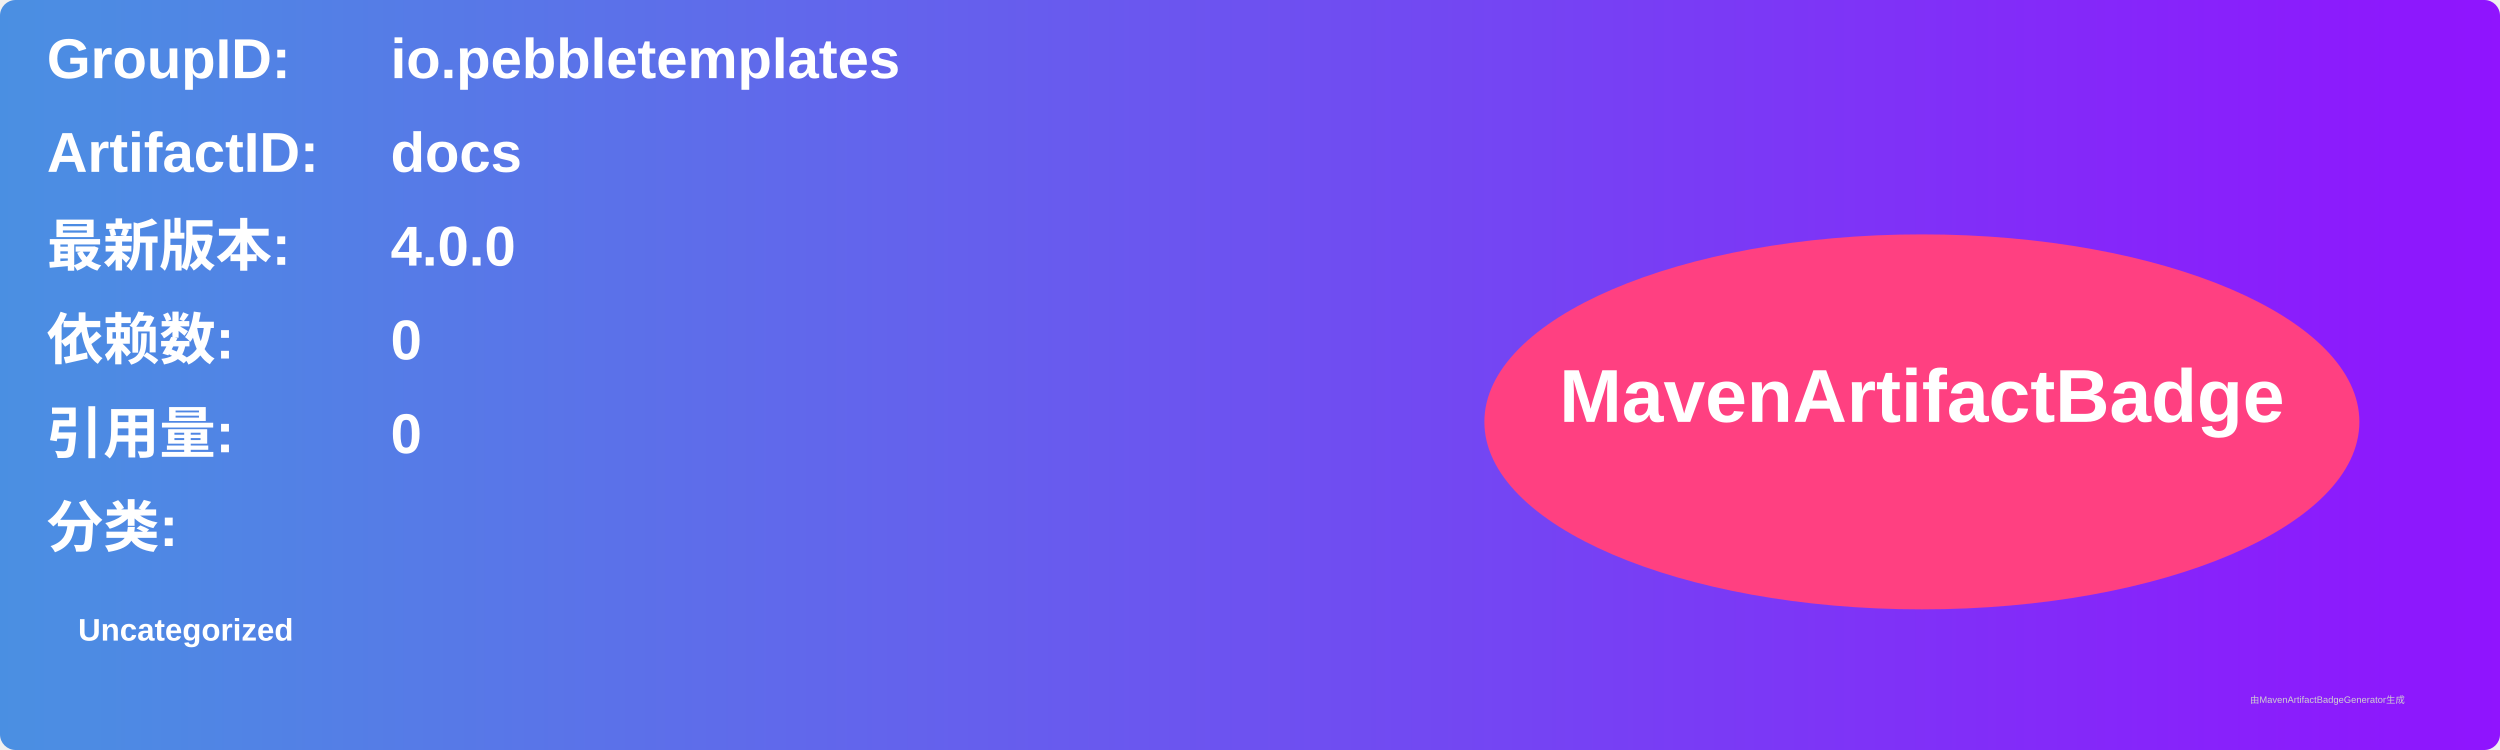
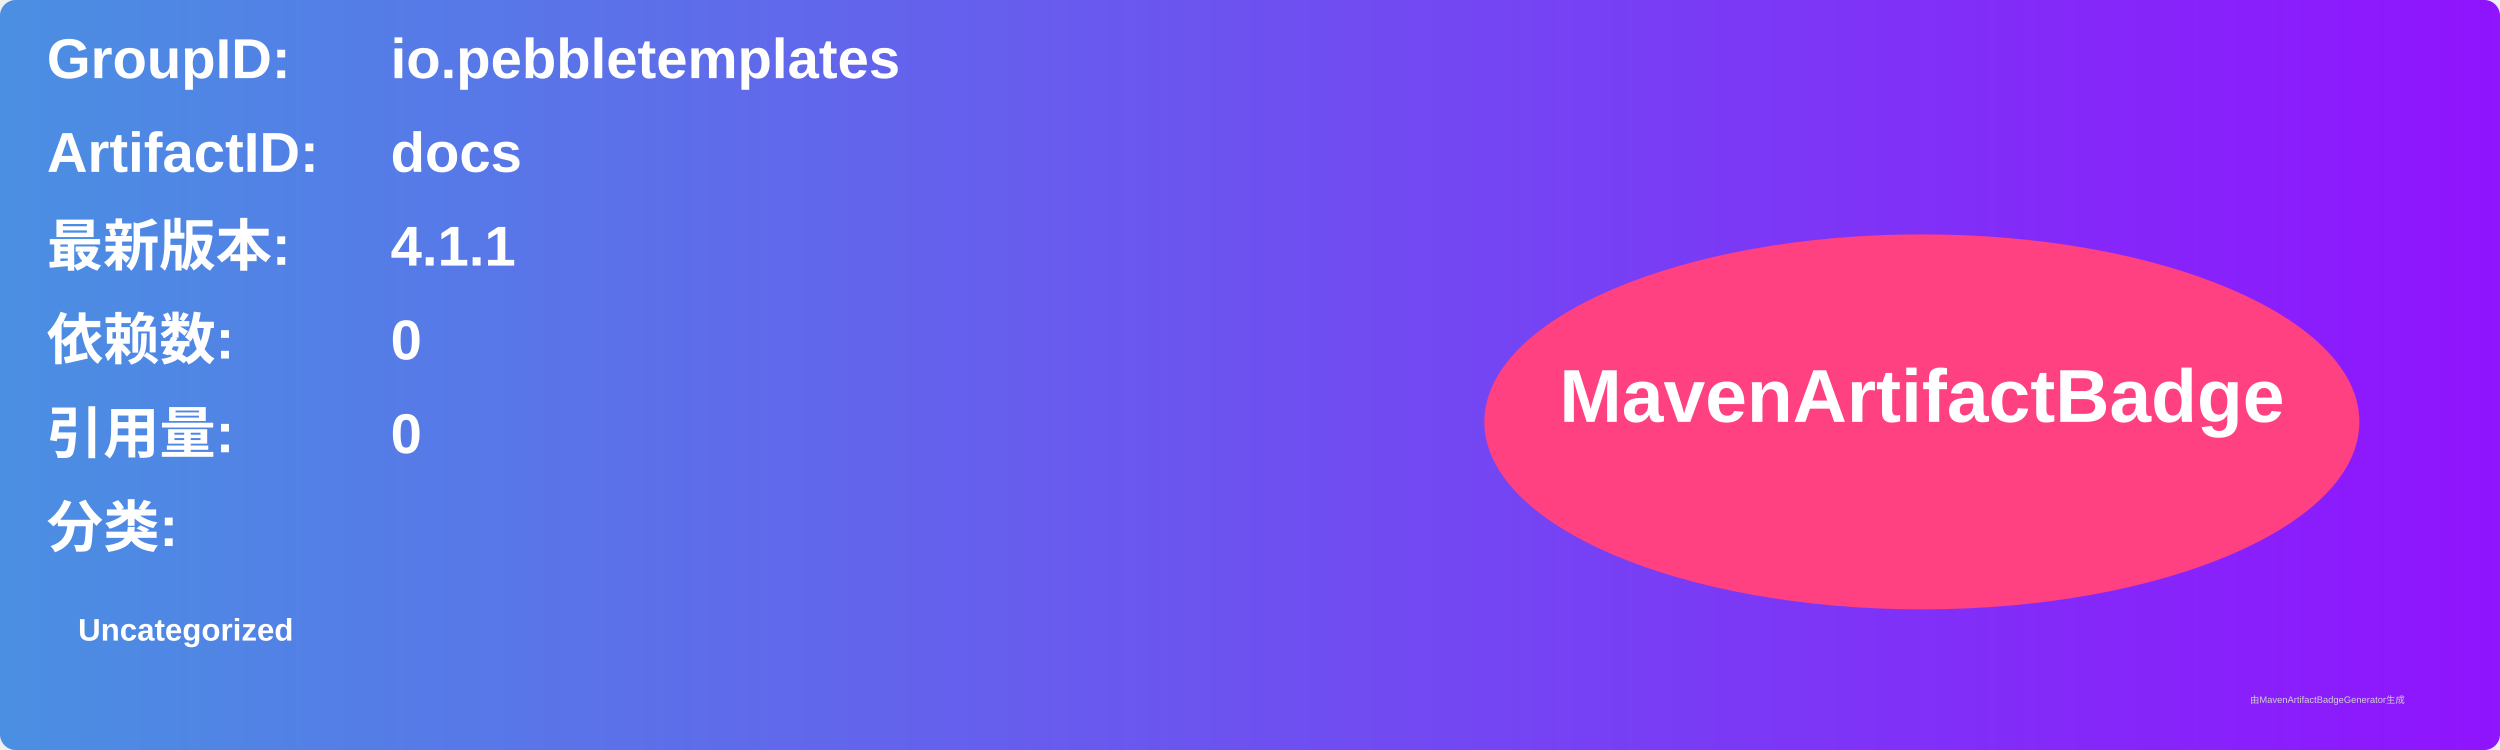
<svg xmlns="http://www.w3.org/2000/svg" width="800" height="240" viewBox="0 0 800 240">
  <linearGradient id="grad" x1="0%" y1="0%" x2="100%" y2="0%">
    <stop offset="0%" stop-color="#4a90e2" />
    <stop offset="100%" stop-color="#9013fe" />
  </linearGradient>
  <rect width="100%" height="100%" rx="5" ry="5" fill="url(#grad)" />
  <g transform="translate(15, 15)">
    <text x="0" y="10" font-family="Arial" font-size="18" fill="white" font-weight="bold" width="260">GroupID:</text>
    <text x="110" y="10" font-family="Arial" font-size="18" fill="white" font-weight="bold" width="460">io.pebbletemplates</text>
    <text x="0" y="40" font-family="Arial" font-size="18" fill="white" font-weight="bold" width="260">ArtifactID:</text>
    <text x="110" y="40" font-family="Arial" font-size="18" fill="white" font-weight="bold" width="460">docs</text>
    <text x="0" y="70" font-family="Arial" font-size="18" fill="white" font-weight="bold">最新版本:</text>
    <text x="110" y="70" font-family="Arial" font-size="18" fill="white" font-weight="bold">
-       <tspan font-weight="bold">4.0.0</tspan>
+       <tspan font-weight="bold">4.1.1</tspan>
    </text>
    <text x="0" y="100" font-family="Arial" font-size="18" fill="white" font-weight="bold">依赖数: </text>
    <text x="110" y="100" font-family="Arial" font-size="18" fill="white">
      <tspan font-weight="bold">0</tspan>
    </text>
    <text x="0" y="130" font-family="Arial" font-size="18" fill="white" font-weight="bold">引用量: </text>
    <text x="110" y="130" font-family="Arial" font-size="18" fill="white">
      <tspan font-weight="bold">0</tspan>
    </text>
    <text x="0" y="160" font-family="Arial" font-size="18" fill="white" font-weight="bold">分类:</text>
    <text x="10" y="190" font-family="Arial" font-size="10" fill="white">
      <tspan font-weight="bold">Uncategorized</tspan>
    </text>
    <ellipse cx="600" cy="120" rx="140" ry="60" fill="#ff4081" />
    <text x="600" y="120" text-anchor="middle" font-family="Arial" font-size="24" fill="white" font-weight="bold">MavenArtifactBadge</text>
  </g>
  <text x="720" y="225" font-family="Arial" font-size="3" fill="#d0d0d0">由MavenArtifactBadgeGenerator生成</text>
</svg>
